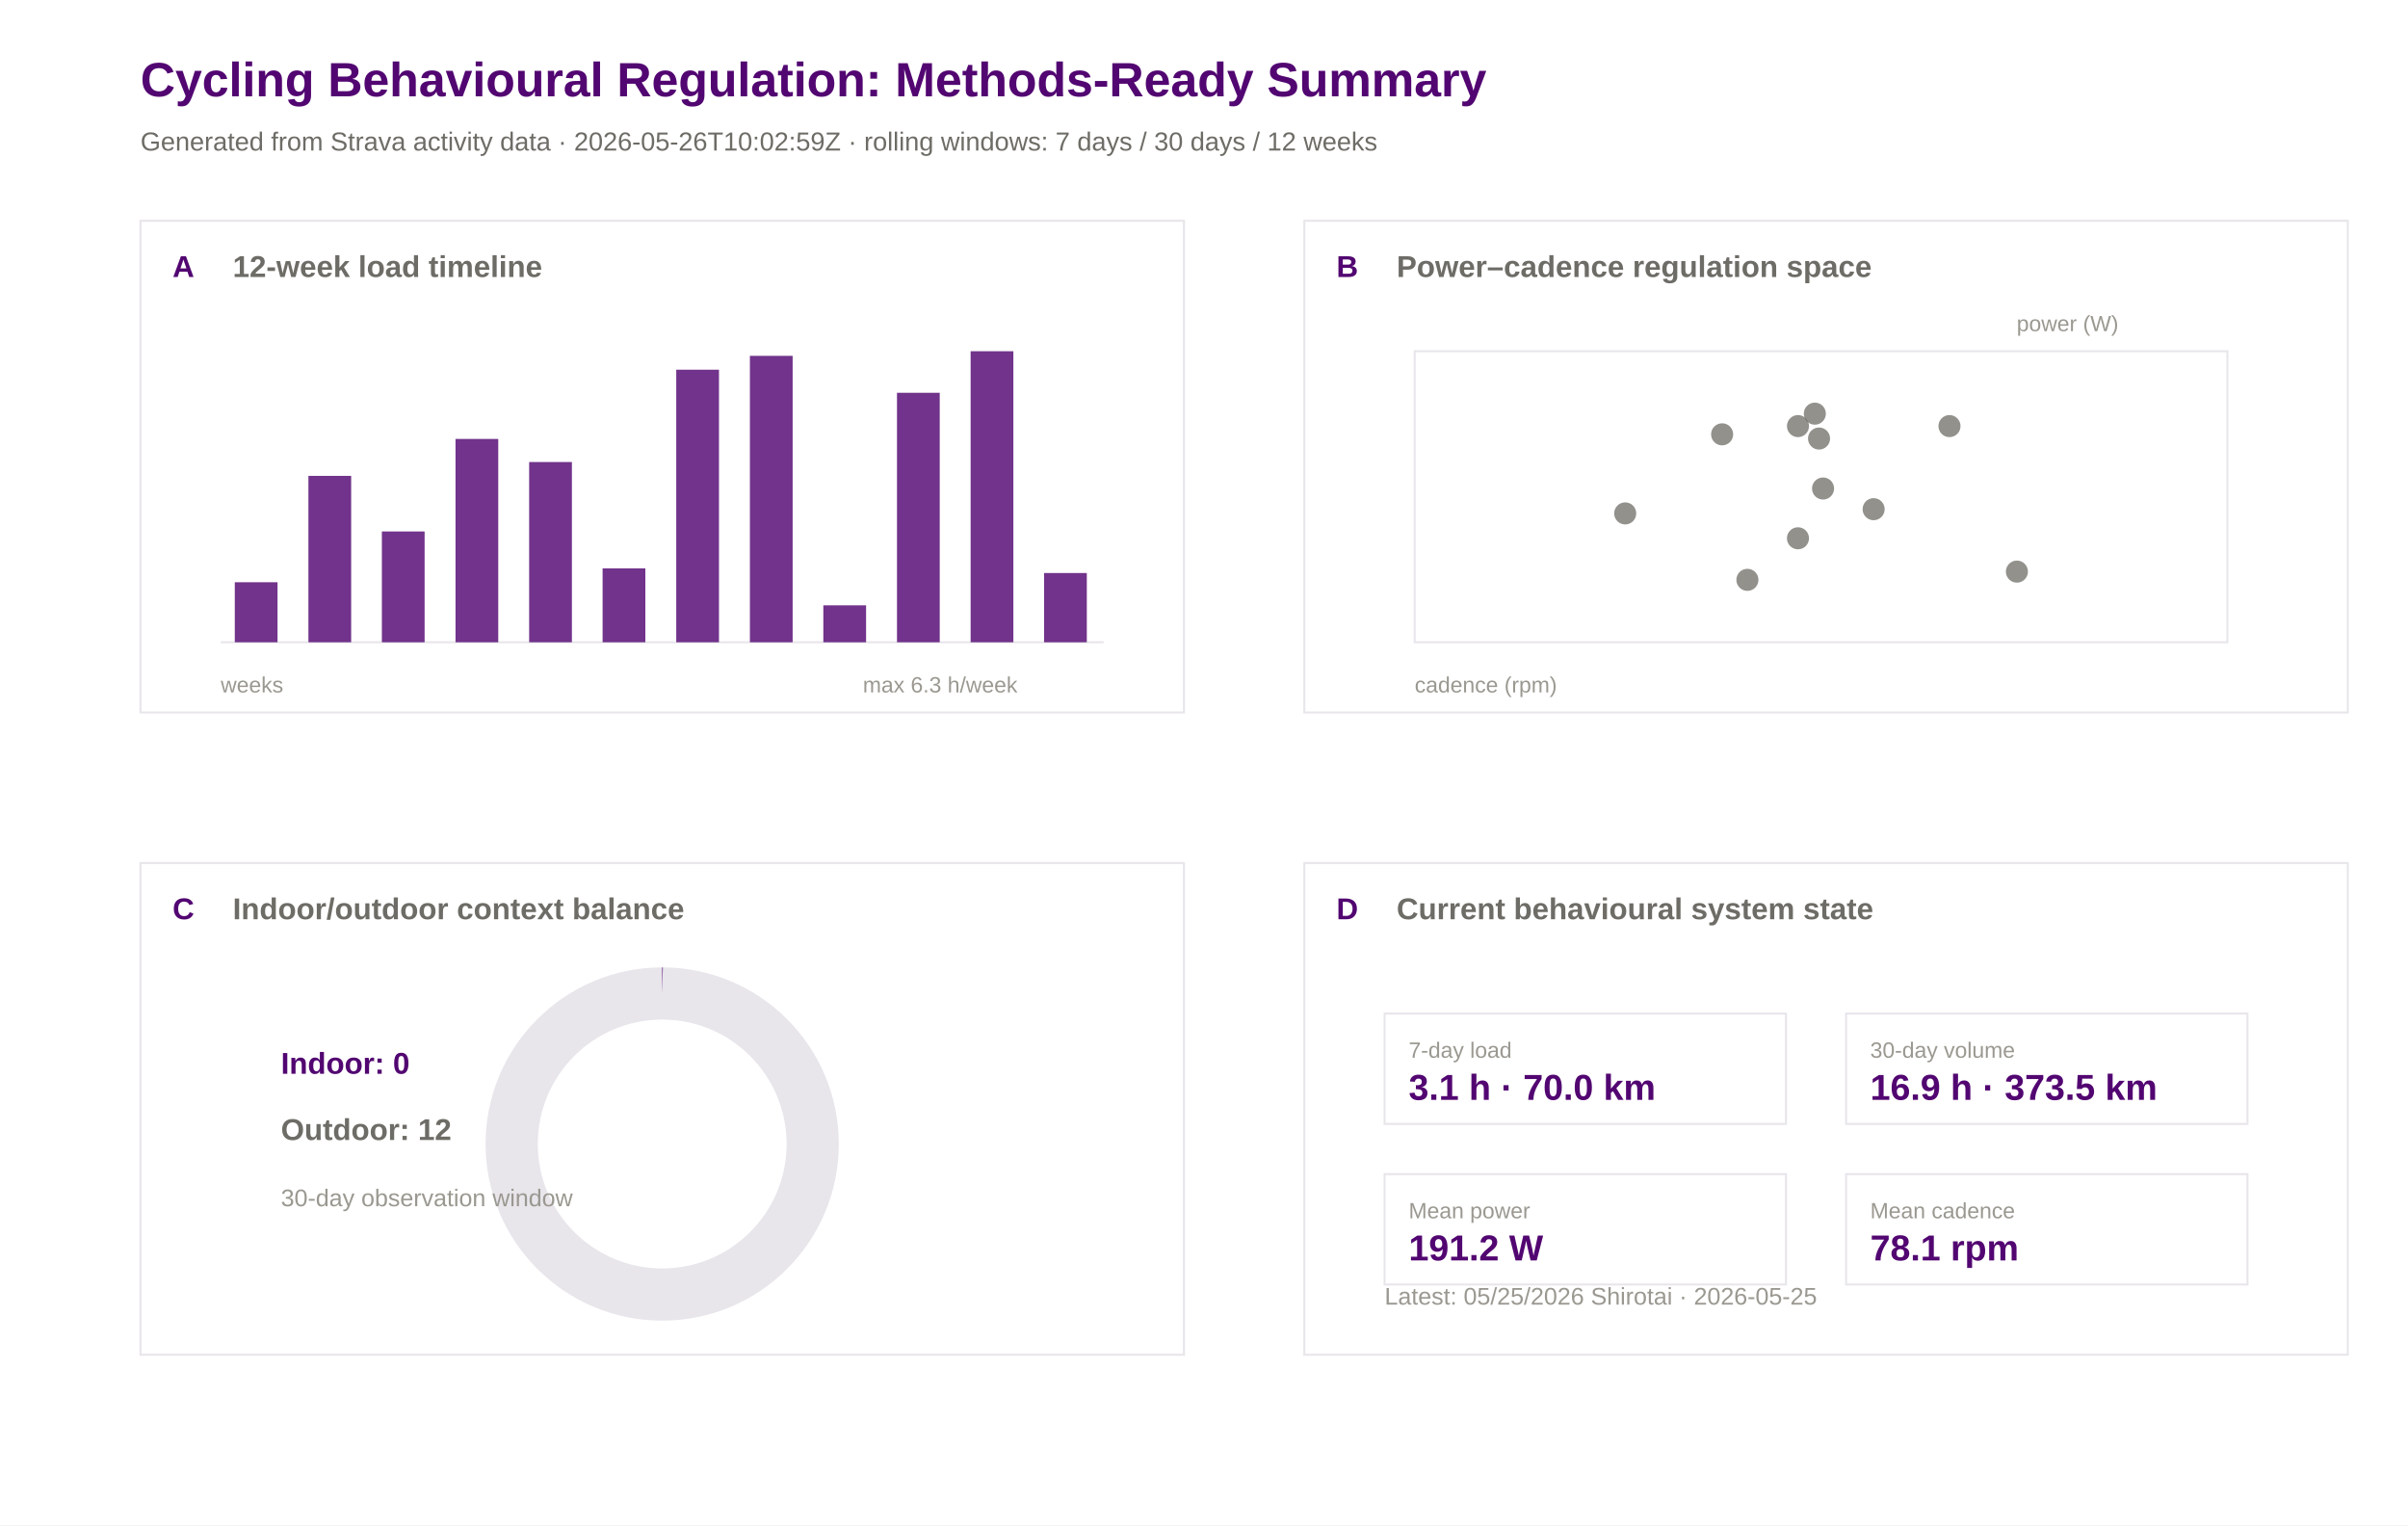
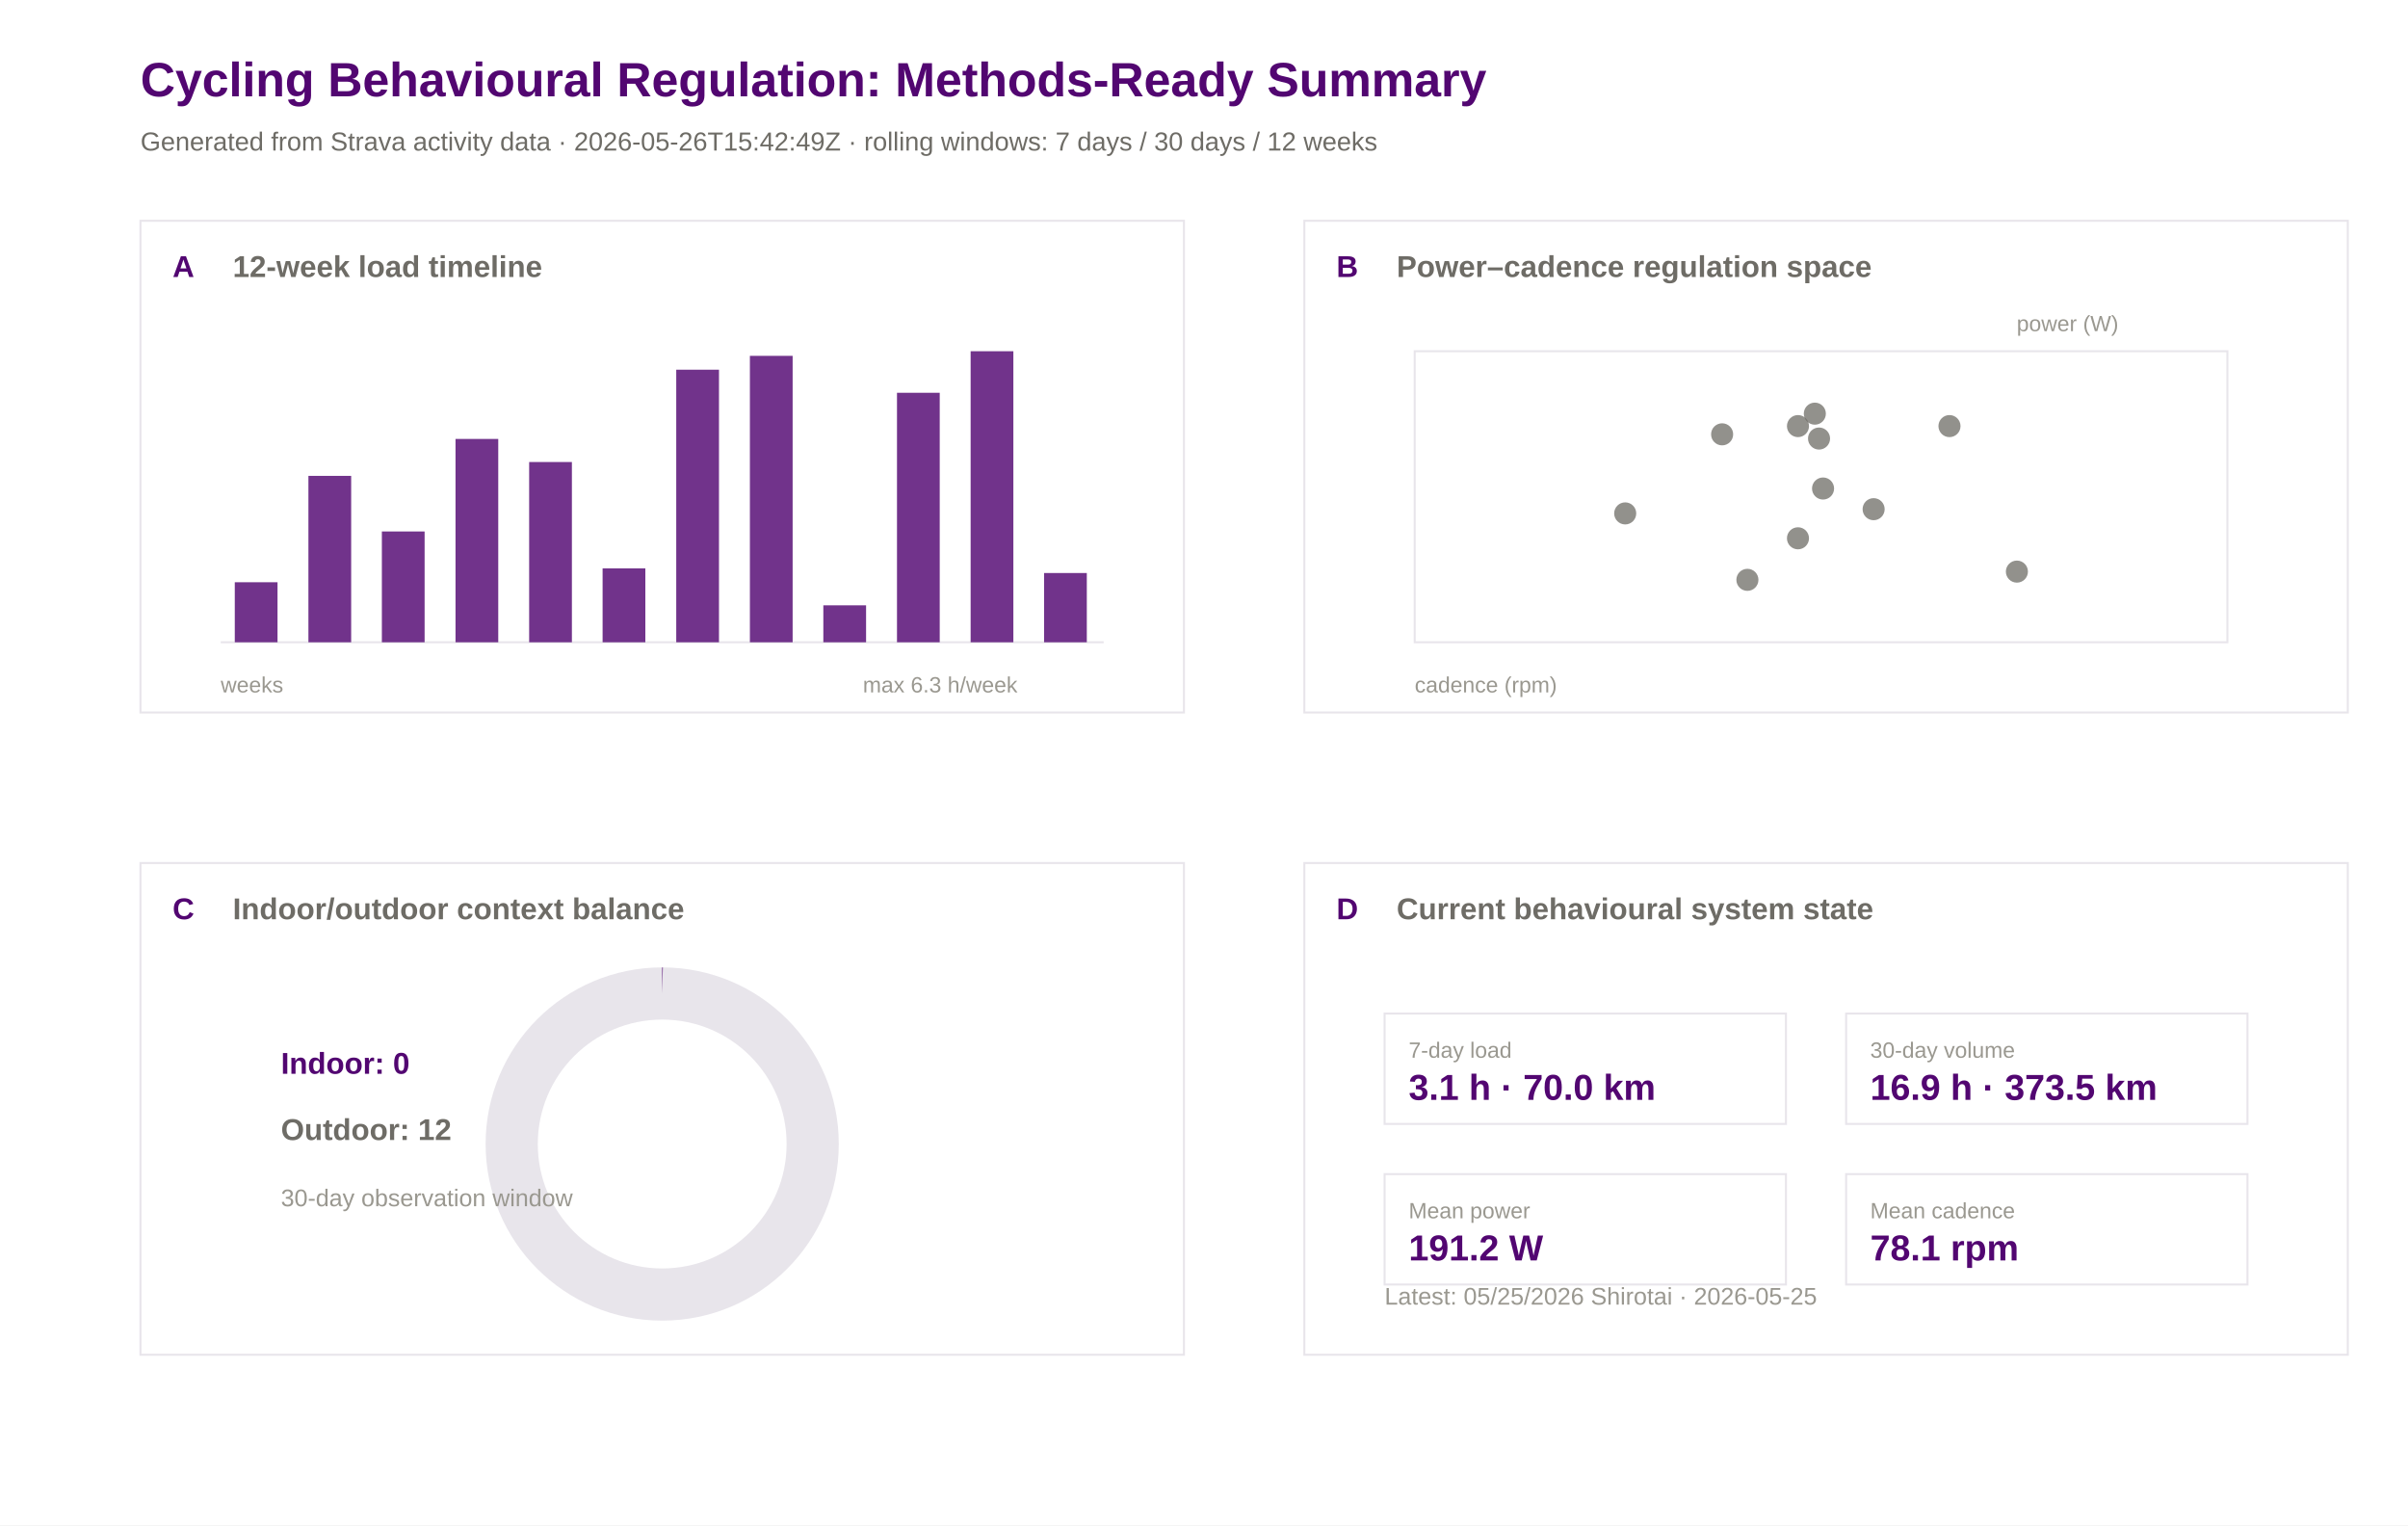
<svg xmlns="http://www.w3.org/2000/svg" width="1200" height="760" viewBox="0 0 1200 760">
  <rect width="100%" height="100%" fill="#ffffff" />
  <text x="70.0" y="48.0" font-family="Arial" font-size="24" font-weight="600" fill="#520671">Cycling Behavioural Regulation: Methods-Ready Summary</text>
-   <text x="70.0" y="75.0" font-family="Arial" font-size="13" font-weight="400" fill="#6e6c66">Generated from Strava activity data · 2026-05-26T10:02:59Z · rolling windows: 7 days / 30 days / 12 weeks</text>
+   <text x="70.0" y="75.0" font-family="Arial" font-size="13" font-weight="400" fill="#6e6c66">Generated from Strava activity data · 2026-05-26T15:42:49Z · rolling windows: 7 days / 30 days / 12 weeks</text>
  <rect x="70" y="110" width="520" height="245" fill="#ffffff" stroke="#e8e5eb" stroke-width="1" />
  <text x="86.0" y="138.0" font-family="Arial" font-size="15" font-weight="600" fill="#520671">A</text>
  <text x="116.0" y="138.0" font-family="Arial" font-size="15" font-weight="600" fill="#6e6c66">12-week load timeline</text>
  <rect x="650" y="110" width="520" height="245" fill="#ffffff" stroke="#e8e5eb" stroke-width="1" />
  <text x="666.0" y="138.0" font-family="Arial" font-size="15" font-weight="600" fill="#520671">B</text>
  <text x="696.0" y="138.0" font-family="Arial" font-size="15" font-weight="600" fill="#6e6c66">Power–cadence regulation space</text>
  <rect x="70" y="430" width="520" height="245" fill="#ffffff" stroke="#e8e5eb" stroke-width="1" />
  <text x="86.0" y="458.0" font-family="Arial" font-size="15" font-weight="600" fill="#520671">C</text>
  <text x="116.0" y="458.0" font-family="Arial" font-size="15" font-weight="600" fill="#6e6c66">Indoor/outdoor context balance</text>
  <rect x="650" y="430" width="520" height="245" fill="#ffffff" stroke="#e8e5eb" stroke-width="1" />
  <text x="666.0" y="458.0" font-family="Arial" font-size="15" font-weight="600" fill="#520671">D</text>
  <text x="696.0" y="458.0" font-family="Arial" font-size="15" font-weight="600" fill="#6e6c66">Current behavioural system state</text>
  <line x1="110" y1="320" x2="550" y2="320" stroke="#e8e5eb" />
  <rect x="117.0" y="290.1" width="21.3" height="29.9" fill="#520671" opacity="0.82" />
  <rect x="153.7" y="237.1" width="21.3" height="82.9" fill="#520671" opacity="0.82" />
  <rect x="190.3" y="264.8" width="21.3" height="55.2" fill="#520671" opacity="0.82" />
  <rect x="227.0" y="218.7" width="21.3" height="101.3" fill="#520671" opacity="0.82" />
  <rect x="263.7" y="230.2" width="21.3" height="89.8" fill="#520671" opacity="0.82" />
  <rect x="300.3" y="283.2" width="21.3" height="36.8" fill="#520671" opacity="0.82" />
  <rect x="337.0" y="184.2" width="21.3" height="135.8" fill="#520671" opacity="0.82" />
  <rect x="373.7" y="177.3" width="21.3" height="142.7" fill="#520671" opacity="0.82" />
  <rect x="410.3" y="301.6" width="21.3" height="18.4" fill="#520671" opacity="0.82" />
  <rect x="447.0" y="195.7" width="21.3" height="124.3" fill="#520671" opacity="0.82" />
  <rect x="483.7" y="175.0" width="21.3" height="145.0" fill="#520671" opacity="0.82" />
  <rect x="520.3" y="285.5" width="21.3" height="34.5" fill="#520671" opacity="0.82" />
  <text x="110.0" y="345.0" font-family="Arial" font-size="11" font-weight="400" fill="#9a9890">weeks</text>
  <text x="430.0" y="345.0" font-family="Arial" font-size="11" font-weight="400" fill="#9a9890">max 6.3 h/week</text>
  <rect x="705" y="175" width="405" height="145" fill="#ffffff" stroke="#e8e5eb" />
  <circle cx="904.4" cy="206.1" r="5.5" fill="#6e6c66" opacity="0.75" />
  <circle cx="858.2" cy="216.4" r="5.5" fill="#6e6c66" opacity="0.75" />
  <circle cx="933.7" cy="253.7" r="5.5" fill="#6e6c66" opacity="0.75" />
  <circle cx="809.9" cy="255.8" r="5.5" fill="#6e6c66" opacity="0.75" />
  <circle cx="870.8" cy="288.9" r="5.5" fill="#6e6c66" opacity="0.75" />
  <circle cx="908.5" cy="243.4" r="5.5" fill="#6e6c66" opacity="0.75" />
  <circle cx="896.0" cy="268.2" r="5.5" fill="#6e6c66" opacity="0.75" />
  <circle cx="1005.1" cy="284.8" r="5.5" fill="#6e6c66" opacity="0.75" />
  <circle cx="971.5" cy="212.3" r="5.5" fill="#6e6c66" opacity="0.75" />
  <circle cx="906.5" cy="218.5" r="5.5" fill="#6e6c66" opacity="0.75" />
  <circle cx="896.0" cy="212.3" r="5.5" fill="#6e6c66" opacity="0.75" />
  <text x="705.0" y="345.0" font-family="Arial" font-size="11" font-weight="400" fill="#9a9890">cadence (rpm)</text>
  <text x="1005.0" y="165.0" font-family="Arial" font-size="11" font-weight="400" fill="#9a9890">power (W)</text>
  <circle cx="330" cy="570" r="75" fill="none" stroke="#e8e5eb" stroke-width="26" />
  <circle cx="330" cy="570" r="75" fill="none" stroke="#520671" stroke-width="26" stroke-dasharray="0.0 471.2" transform="rotate(-90 330 570)" />
  <text x="140.0" y="535.0" font-family="Arial" font-size="15" font-weight="600" fill="#520671">Indoor: 0</text>
  <text x="140.0" y="568.0" font-family="Arial" font-size="15" font-weight="600" fill="#6e6c66">Outdoor: 12</text>
  <text x="140.0" y="601.0" font-family="Arial" font-size="12" font-weight="400" fill="#9a9890">30-day observation window</text>
  <rect x="690" y="505" width="200" height="55" fill="#ffffff" stroke="#e8e5eb" />
  <text x="702.0" y="527.0" font-family="Arial" font-size="11" font-weight="500" fill="#9a9890">7-day load</text>
  <text x="702.0" y="548.0" font-family="Arial" font-size="18" font-weight="600" fill="#520671">3.1 h · 70.0 km</text>
  <rect x="920" y="505" width="200" height="55" fill="#ffffff" stroke="#e8e5eb" />
  <text x="932.0" y="527.0" font-family="Arial" font-size="11" font-weight="500" fill="#9a9890">30-day volume</text>
  <text x="932.0" y="548.0" font-family="Arial" font-size="18" font-weight="600" fill="#520671">16.9 h · 373.5 km</text>
  <rect x="690" y="585" width="200" height="55" fill="#ffffff" stroke="#e8e5eb" />
  <text x="702.0" y="607.0" font-family="Arial" font-size="11" font-weight="500" fill="#9a9890">Mean power</text>
  <text x="702.0" y="628.0" font-family="Arial" font-size="18" font-weight="600" fill="#520671">191.2 W</text>
  <rect x="920" y="585" width="200" height="55" fill="#ffffff" stroke="#e8e5eb" />
  <text x="932.0" y="607.0" font-family="Arial" font-size="11" font-weight="500" fill="#9a9890">Mean cadence</text>
  <text x="932.0" y="628.0" font-family="Arial" font-size="18" font-weight="600" fill="#520671">78.1 rpm</text>
  <text x="690.0" y="650.0" font-family="Arial" font-size="12" font-weight="400" fill="#9a9890">Latest: 05/25/2026 Shirotai · 2026-05-25</text>
</svg>
